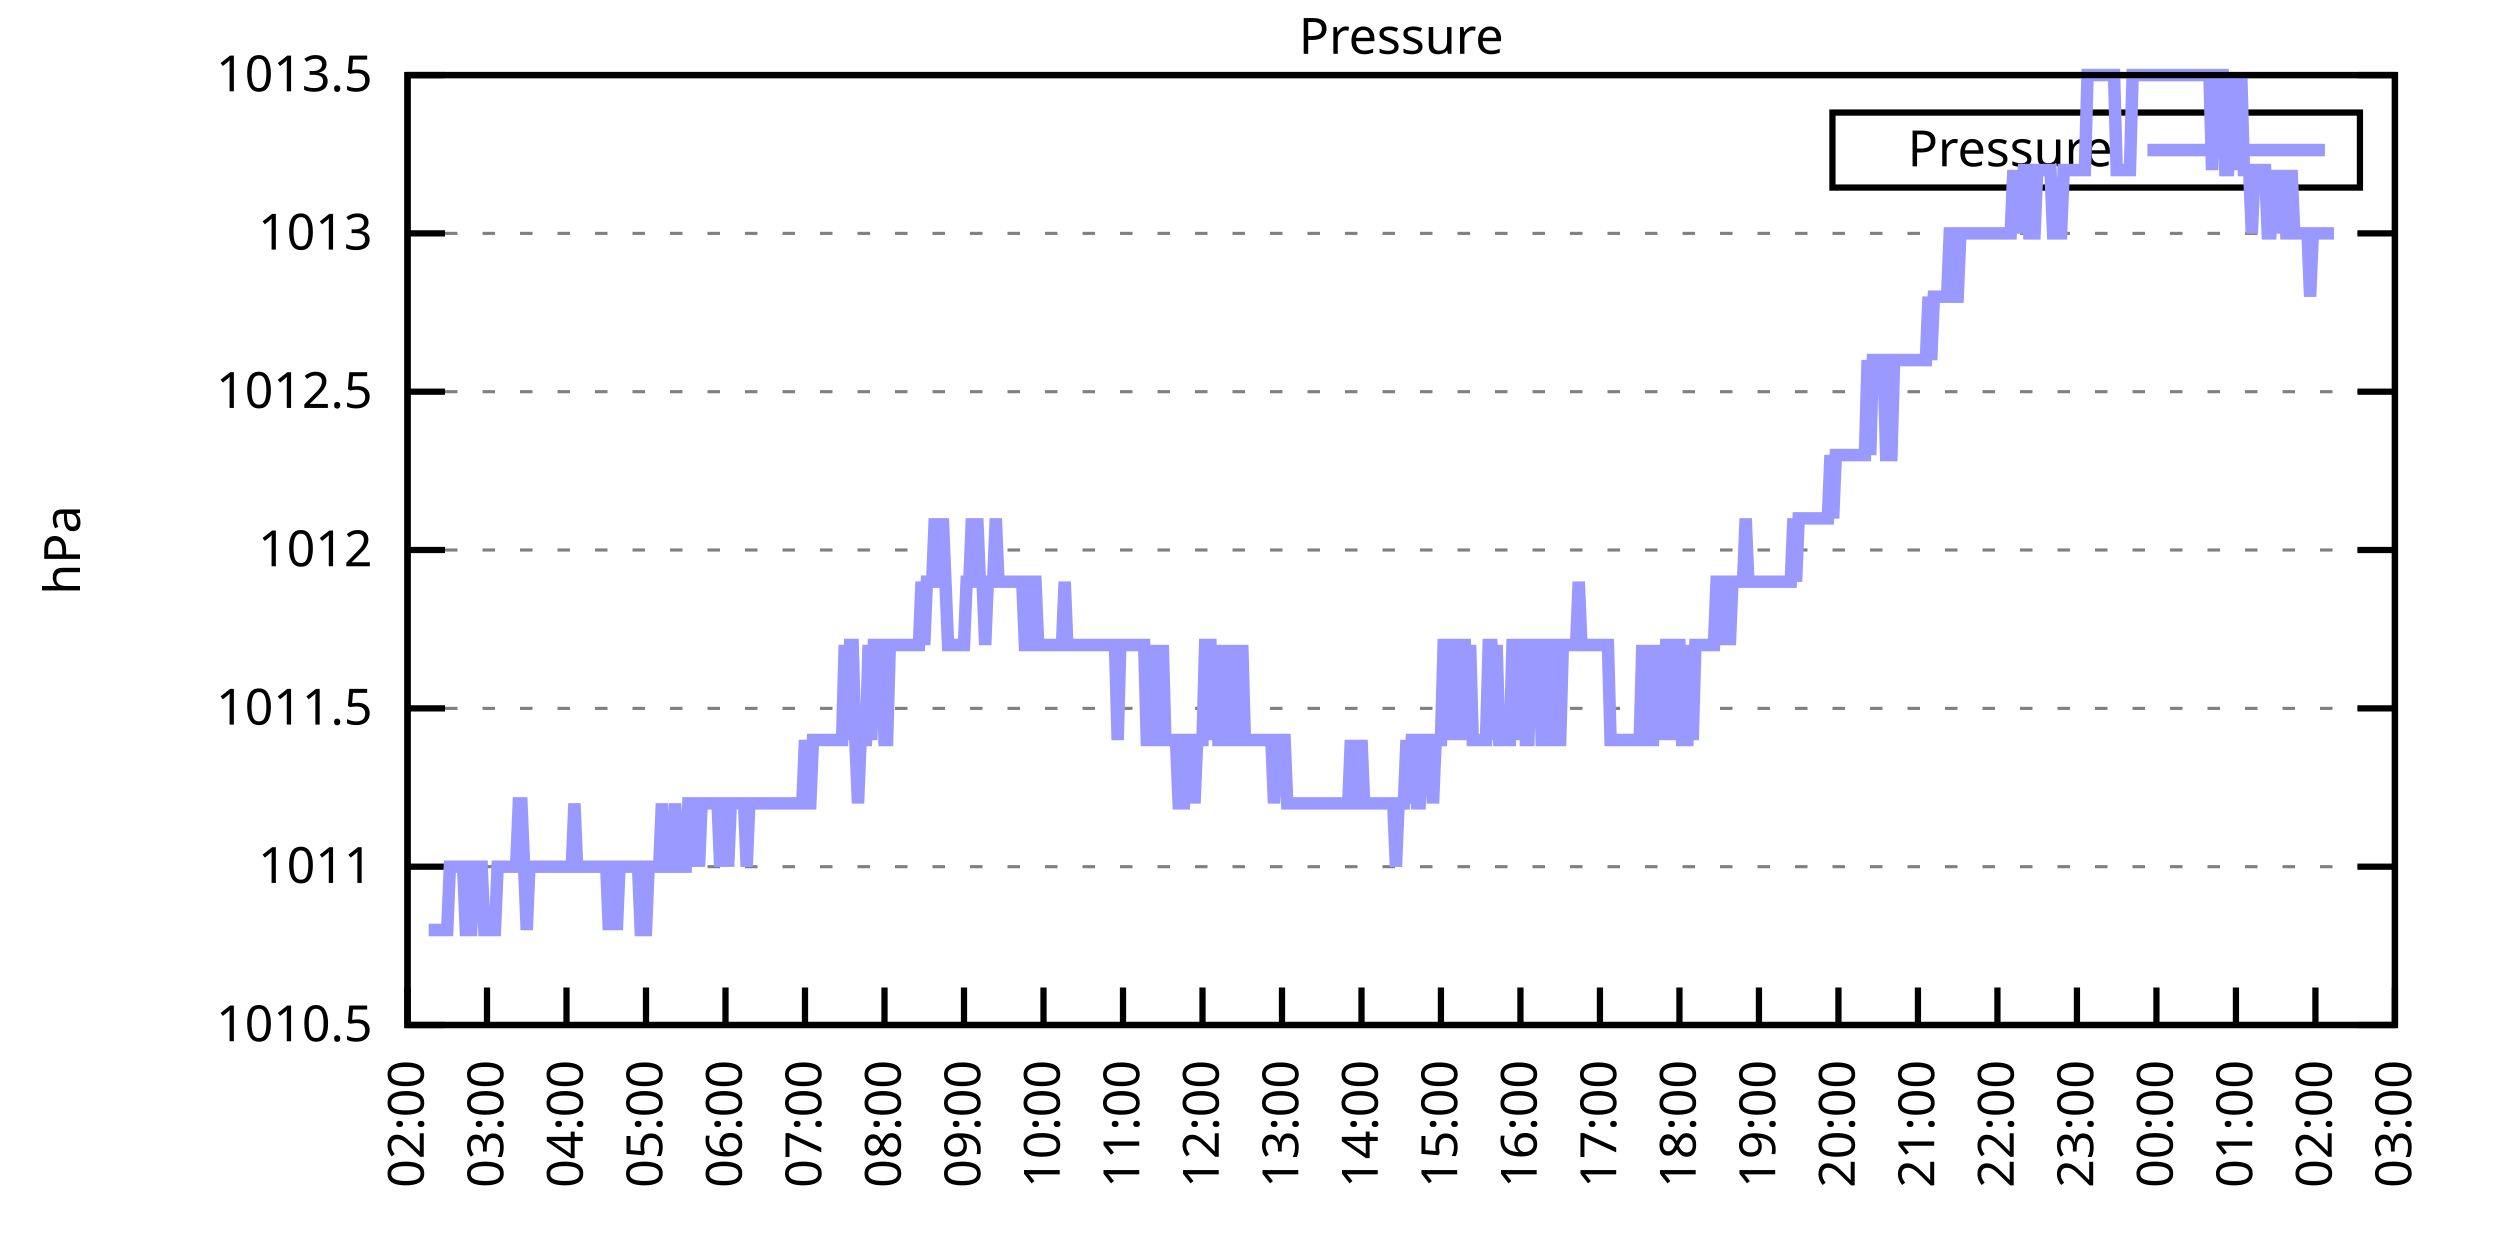
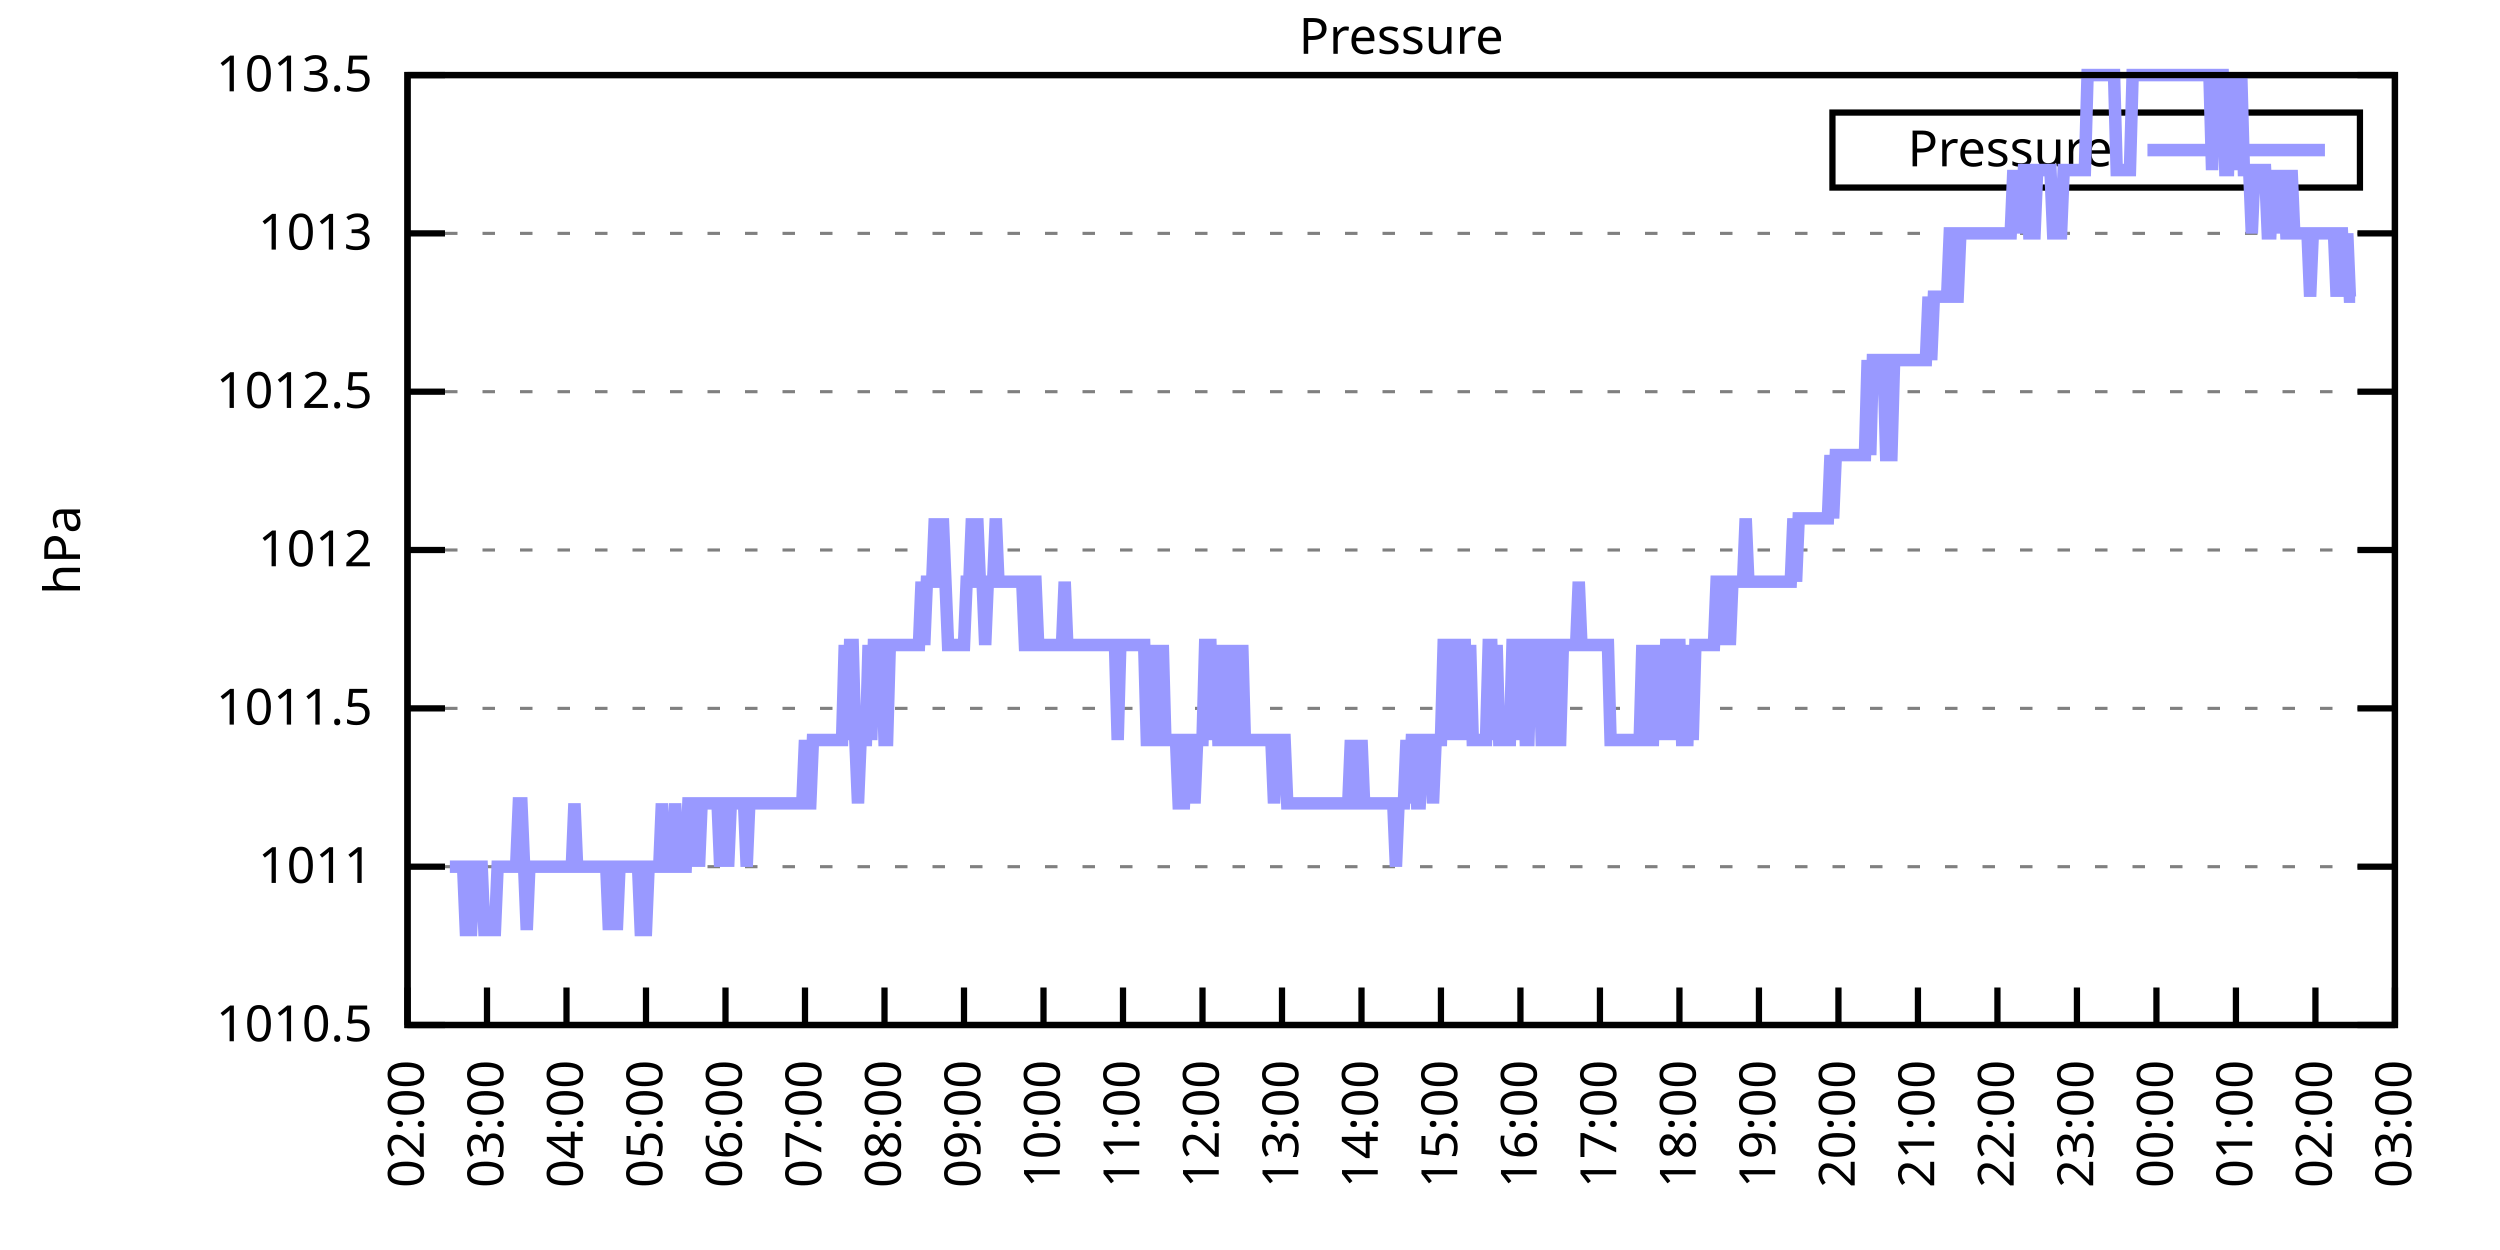
<svg xmlns="http://www.w3.org/2000/svg" xmlns:xlink="http://www.w3.org/1999/xlink" width="400" height="200" viewBox="0 0 400 200">
  <g id="gnuplot_canvas">
    <rect x="0" y="0" width="400" height="200" fill="none" />
    <defs>
      <circle id="gpDot" r="0.5" stroke-width="0.5" stroke="currentColor" />
      <path id="gpPt0" stroke-width="0.333" stroke="currentColor" d="M-1,0 h2 M0,-1 v2" />
      <path id="gpPt1" stroke-width="0.333" stroke="currentColor" d="M-1,-1 L1,1 M1,-1 L-1,1" />
      <path id="gpPt2" stroke-width="0.333" stroke="currentColor" d="M-1,0 L1,0 M0,-1 L0,1 M-1,-1 L1,1 M-1,1 L1,-1" />
      <rect id="gpPt3" stroke-width="0.333" stroke="currentColor" x="-1" y="-1" width="2" height="2" />
      <rect id="gpPt4" stroke-width="0.333" stroke="currentColor" fill="currentColor" x="-1" y="-1" width="2" height="2" />
      <circle id="gpPt5" stroke-width="0.333" stroke="currentColor" cx="0" cy="0" r="1" />
      <use xlink:href="#gpPt5" id="gpPt6" fill="currentColor" stroke="none" />
      <path id="gpPt7" stroke-width="0.333" stroke="currentColor" d="M0,-1.33 L-1.33,0.67 L1.33,0.67 z" />
      <use xlink:href="#gpPt7" id="gpPt8" fill="currentColor" stroke="none" />
      <use xlink:href="#gpPt7" id="gpPt9" stroke="currentColor" transform="rotate(180)" />
      <use xlink:href="#gpPt9" id="gpPt10" fill="currentColor" stroke="none" />
      <use xlink:href="#gpPt3" id="gpPt11" stroke="currentColor" transform="rotate(45)" />
      <use xlink:href="#gpPt11" id="gpPt12" fill="currentColor" stroke="none" />
      <path id="gpPt13" stroke-width="0.333" stroke="currentColor" d="M0,1.330 L1.265,0.411 L0.782,-1.067 L-0.782,-1.076 L-1.265,0.411 z" />
      <use xlink:href="#gpPt13" id="gpPt14" fill="currentColor" stroke="none" />
      <filter id="textbox" filterUnits="objectBoundingBox" x="0" y="0" height="1" width="1">
        <feFlood flood-color="white" flood-opacity="1" result="bgnd" />
        <feComposite in="SourceGraphic" in2="bgnd" operator="atop" />
      </filter>
      <filter id="greybox" filterUnits="objectBoundingBox" x="0" y="0" height="1" width="1">
        <feFlood flood-color="lightgrey" flood-opacity="1" result="grey" />
        <feComposite in="SourceGraphic" in2="grey" operator="atop" />
      </filter>
    </defs>
    <g fill="none" color="white" stroke="currentColor" stroke-width="1.00" stroke-linecap="butt" stroke-linejoin="miter">
</g>
    <g fill="none" color="black" stroke="currentColor" stroke-width="1.00" stroke-linecap="butt" stroke-linejoin="miter">
      <g stroke="none" shape-rendering="crispEdges">
        <polygon fill="rgb(255, 255, 255)" points="65.20,164.00 383.18,164.00 383.18,12.02 65.20,12.02 " />
      </g>
    </g>
    <g fill="none" color="black" stroke="currentColor" stroke-width="1.00" stroke-linecap="butt" stroke-linejoin="miter">
</g>
    <g fill="none" color="black" stroke="black" stroke-width="0.50" stroke-linecap="butt" stroke-linejoin="miter">
</g>
    <g fill="none" color="gray" stroke="currentColor" stroke-width="0.50" stroke-linecap="butt" stroke-linejoin="miter">
      <path stroke="gray" stroke-dasharray="2,4" class="gridline" d="M65.20,164.00 L383.19,164.00  " />
    </g>
    <g fill="none" color="gray" stroke="gray" stroke-width="1.00" stroke-linecap="butt" stroke-linejoin="miter">
</g>
    <g fill="none" color="black" stroke="currentColor" stroke-width="1.00" stroke-linecap="butt" stroke-linejoin="miter">
      <path stroke="black" d="M65.20,164.00 L71.20,164.00 M383.19,164.00 L377.19,164.00  " />
      <g transform="translate(59.60,166.60)" stroke="none" fill="black" font-family="Sans" font-size="8.00" text-anchor="end">
        <text>
          <tspan font-family="Sans"> 1010.5</tspan>
        </text>
      </g>
    </g>
    <g fill="none" color="black" stroke="currentColor" stroke-width="1.00" stroke-linecap="butt" stroke-linejoin="miter">
</g>
    <g fill="none" color="black" stroke="black" stroke-width="0.50" stroke-linecap="butt" stroke-linejoin="miter">
</g>
    <g fill="none" color="gray" stroke="currentColor" stroke-width="0.50" stroke-linecap="butt" stroke-linejoin="miter">
      <path stroke="gray" stroke-dasharray="2,4" class="gridline" d="M65.20,138.67 L383.19,138.67  " />
    </g>
    <g fill="none" color="gray" stroke="gray" stroke-width="1.00" stroke-linecap="butt" stroke-linejoin="miter">
</g>
    <g fill="none" color="black" stroke="currentColor" stroke-width="1.00" stroke-linecap="butt" stroke-linejoin="miter">
      <path stroke="black" d="M65.20,138.67 L71.20,138.67 M383.19,138.67 L377.19,138.67  " />
      <g transform="translate(59.60,141.27)" stroke="none" fill="black" font-family="Sans" font-size="8.00" text-anchor="end">
        <text>
          <tspan font-family="Sans"> 1011</tspan>
        </text>
      </g>
    </g>
    <g fill="none" color="black" stroke="currentColor" stroke-width="1.00" stroke-linecap="butt" stroke-linejoin="miter">
</g>
    <g fill="none" color="black" stroke="black" stroke-width="0.50" stroke-linecap="butt" stroke-linejoin="miter">
</g>
    <g fill="none" color="gray" stroke="currentColor" stroke-width="0.50" stroke-linecap="butt" stroke-linejoin="miter">
      <path stroke="gray" stroke-dasharray="2,4" class="gridline" d="M65.20,113.34 L383.19,113.34  " />
    </g>
    <g fill="none" color="gray" stroke="gray" stroke-width="1.00" stroke-linecap="butt" stroke-linejoin="miter">
</g>
    <g fill="none" color="black" stroke="currentColor" stroke-width="1.00" stroke-linecap="butt" stroke-linejoin="miter">
      <path stroke="black" d="M65.20,113.34 L71.20,113.34 M383.19,113.34 L377.19,113.34  " />
      <g transform="translate(59.60,115.94)" stroke="none" fill="black" font-family="Sans" font-size="8.00" text-anchor="end">
        <text>
          <tspan font-family="Sans"> 1011.5</tspan>
        </text>
      </g>
    </g>
    <g fill="none" color="black" stroke="currentColor" stroke-width="1.00" stroke-linecap="butt" stroke-linejoin="miter">
</g>
    <g fill="none" color="black" stroke="black" stroke-width="0.50" stroke-linecap="butt" stroke-linejoin="miter">
</g>
    <g fill="none" color="gray" stroke="currentColor" stroke-width="0.50" stroke-linecap="butt" stroke-linejoin="miter">
      <path stroke="gray" stroke-dasharray="2,4" class="gridline" d="M65.20,88.00 L383.19,88.00  " />
    </g>
    <g fill="none" color="gray" stroke="gray" stroke-width="1.00" stroke-linecap="butt" stroke-linejoin="miter">
</g>
    <g fill="none" color="black" stroke="currentColor" stroke-width="1.00" stroke-linecap="butt" stroke-linejoin="miter">
      <path stroke="black" d="M65.20,88.00 L71.20,88.00 M383.19,88.00 L377.19,88.00  " />
      <g transform="translate(59.60,90.60)" stroke="none" fill="black" font-family="Sans" font-size="8.00" text-anchor="end">
        <text>
          <tspan font-family="Sans"> 1012</tspan>
        </text>
      </g>
    </g>
    <g fill="none" color="black" stroke="currentColor" stroke-width="1.00" stroke-linecap="butt" stroke-linejoin="miter">
</g>
    <g fill="none" color="black" stroke="black" stroke-width="0.50" stroke-linecap="butt" stroke-linejoin="miter">
</g>
    <g fill="none" color="gray" stroke="currentColor" stroke-width="0.50" stroke-linecap="butt" stroke-linejoin="miter">
      <path stroke="gray" stroke-dasharray="2,4" class="gridline" d="M65.20,62.67 L383.19,62.67  " />
    </g>
    <g fill="none" color="gray" stroke="gray" stroke-width="1.00" stroke-linecap="butt" stroke-linejoin="miter">
</g>
    <g fill="none" color="black" stroke="currentColor" stroke-width="1.00" stroke-linecap="butt" stroke-linejoin="miter">
      <path stroke="black" d="M65.20,62.67 L71.20,62.67 M383.19,62.67 L377.19,62.67  " />
      <g transform="translate(59.60,65.27)" stroke="none" fill="black" font-family="Sans" font-size="8.00" text-anchor="end">
        <text>
          <tspan font-family="Sans"> 1012.5</tspan>
        </text>
      </g>
    </g>
    <g fill="none" color="black" stroke="currentColor" stroke-width="1.00" stroke-linecap="butt" stroke-linejoin="miter">
</g>
    <g fill="none" color="black" stroke="black" stroke-width="0.50" stroke-linecap="butt" stroke-linejoin="miter">
</g>
    <g fill="none" color="gray" stroke="currentColor" stroke-width="0.50" stroke-linecap="butt" stroke-linejoin="miter">
      <path stroke="gray" stroke-dasharray="2,4" class="gridline" d="M65.20,37.34 L383.19,37.34  " />
    </g>
    <g fill="none" color="gray" stroke="gray" stroke-width="1.00" stroke-linecap="butt" stroke-linejoin="miter">
</g>
    <g fill="none" color="black" stroke="currentColor" stroke-width="1.00" stroke-linecap="butt" stroke-linejoin="miter">
      <path stroke="black" d="M65.20,37.34 L71.20,37.34 M383.19,37.34 L377.19,37.34  " />
      <g transform="translate(59.60,39.94)" stroke="none" fill="black" font-family="Sans" font-size="8.00" text-anchor="end">
        <text>
          <tspan font-family="Sans"> 1013</tspan>
        </text>
      </g>
    </g>
    <g fill="none" color="black" stroke="currentColor" stroke-width="1.00" stroke-linecap="butt" stroke-linejoin="miter">
</g>
    <g fill="none" color="black" stroke="black" stroke-width="0.50" stroke-linecap="butt" stroke-linejoin="miter">
</g>
    <g fill="none" color="gray" stroke="currentColor" stroke-width="0.50" stroke-linecap="butt" stroke-linejoin="miter">
      <path stroke="gray" stroke-dasharray="2,4" class="gridline" d="M65.20,12.01 L383.19,12.01  " />
    </g>
    <g fill="none" color="gray" stroke="gray" stroke-width="1.00" stroke-linecap="butt" stroke-linejoin="miter">
</g>
    <g fill="none" color="black" stroke="currentColor" stroke-width="1.00" stroke-linecap="butt" stroke-linejoin="miter">
      <path stroke="black" d="M65.20,12.01 L71.20,12.01 M383.19,12.01 L377.19,12.01  " />
      <g transform="translate(59.60,14.61)" stroke="none" fill="black" font-family="Sans" font-size="8.00" text-anchor="end">
        <text>
          <tspan font-family="Sans"> 1013.5</tspan>
        </text>
      </g>
    </g>
    <g fill="none" color="black" stroke="currentColor" stroke-width="1.00" stroke-linecap="butt" stroke-linejoin="miter">
      <path stroke="black" d="M65.20,164.00 L65.20,158.00  " />
      <g transform="translate(67.80,169.60) rotate(270.00)" stroke="none" fill="black" font-family="Sans" font-size="8.00" text-anchor="end">
        <text>
          <tspan font-family="Sans">02:00</tspan>
        </text>
      </g>
    </g>
    <g fill="none" color="black" stroke="currentColor" stroke-width="1.00" stroke-linecap="butt" stroke-linejoin="miter">
      <path stroke="black" d="M77.92,164.00 L77.92,158.00  " />
      <g transform="translate(80.52,169.60) rotate(270.00)" stroke="none" fill="black" font-family="Sans" font-size="8.00" text-anchor="end">
        <text>
          <tspan font-family="Sans">03:00</tspan>
        </text>
      </g>
    </g>
    <g fill="none" color="black" stroke="currentColor" stroke-width="1.00" stroke-linecap="butt" stroke-linejoin="miter">
      <path stroke="black" d="M90.64,164.00 L90.64,158.00  " />
      <g transform="translate(93.24,169.60) rotate(270.00)" stroke="none" fill="black" font-family="Sans" font-size="8.00" text-anchor="end">
        <text>
          <tspan font-family="Sans">04:00</tspan>
        </text>
      </g>
    </g>
    <g fill="none" color="black" stroke="currentColor" stroke-width="1.00" stroke-linecap="butt" stroke-linejoin="miter">
      <path stroke="black" d="M103.36,164.00 L103.36,158.00  " />
      <g transform="translate(105.96,169.60) rotate(270.00)" stroke="none" fill="black" font-family="Sans" font-size="8.00" text-anchor="end">
        <text>
          <tspan font-family="Sans">05:00</tspan>
        </text>
      </g>
    </g>
    <g fill="none" color="black" stroke="currentColor" stroke-width="1.00" stroke-linecap="butt" stroke-linejoin="miter">
      <path stroke="black" d="M116.08,164.00 L116.08,158.00  " />
      <g transform="translate(118.68,169.60) rotate(270.00)" stroke="none" fill="black" font-family="Sans" font-size="8.00" text-anchor="end">
        <text>
          <tspan font-family="Sans">06:00</tspan>
        </text>
      </g>
    </g>
    <g fill="none" color="black" stroke="currentColor" stroke-width="1.00" stroke-linecap="butt" stroke-linejoin="miter">
      <path stroke="black" d="M128.80,164.00 L128.80,158.00  " />
      <g transform="translate(131.40,169.60) rotate(270.00)" stroke="none" fill="black" font-family="Sans" font-size="8.00" text-anchor="end">
        <text>
          <tspan font-family="Sans">07:00</tspan>
        </text>
      </g>
    </g>
    <g fill="none" color="black" stroke="currentColor" stroke-width="1.00" stroke-linecap="butt" stroke-linejoin="miter">
      <path stroke="black" d="M141.52,164.00 L141.52,158.00  " />
      <g transform="translate(144.12,169.60) rotate(270.00)" stroke="none" fill="black" font-family="Sans" font-size="8.00" text-anchor="end">
        <text>
          <tspan font-family="Sans">08:00</tspan>
        </text>
      </g>
    </g>
    <g fill="none" color="black" stroke="currentColor" stroke-width="1.00" stroke-linecap="butt" stroke-linejoin="miter">
      <path stroke="black" d="M154.24,164.00 L154.24,158.00  " />
      <g transform="translate(156.84,169.60) rotate(270.00)" stroke="none" fill="black" font-family="Sans" font-size="8.00" text-anchor="end">
        <text>
          <tspan font-family="Sans">09:00</tspan>
        </text>
      </g>
    </g>
    <g fill="none" color="black" stroke="currentColor" stroke-width="1.00" stroke-linecap="butt" stroke-linejoin="miter">
      <path stroke="black" d="M166.96,164.00 L166.96,158.00  " />
      <g transform="translate(169.56,169.60) rotate(270.00)" stroke="none" fill="black" font-family="Sans" font-size="8.00" text-anchor="end">
        <text>
          <tspan font-family="Sans">10:00</tspan>
        </text>
      </g>
    </g>
    <g fill="none" color="black" stroke="currentColor" stroke-width="1.00" stroke-linecap="butt" stroke-linejoin="miter">
      <path stroke="black" d="M179.68,164.00 L179.68,158.00  " />
      <g transform="translate(182.28,169.60) rotate(270.00)" stroke="none" fill="black" font-family="Sans" font-size="8.00" text-anchor="end">
        <text>
          <tspan font-family="Sans">11:00</tspan>
        </text>
      </g>
    </g>
    <g fill="none" color="black" stroke="currentColor" stroke-width="1.00" stroke-linecap="butt" stroke-linejoin="miter">
      <path stroke="black" d="M192.40,164.00 L192.40,158.00  " />
      <g transform="translate(195.00,169.60) rotate(270.00)" stroke="none" fill="black" font-family="Sans" font-size="8.00" text-anchor="end">
        <text>
          <tspan font-family="Sans">12:00</tspan>
        </text>
      </g>
    </g>
    <g fill="none" color="black" stroke="currentColor" stroke-width="1.00" stroke-linecap="butt" stroke-linejoin="miter">
      <path stroke="black" d="M205.12,164.00 L205.12,158.00  " />
      <g transform="translate(207.72,169.60) rotate(270.00)" stroke="none" fill="black" font-family="Sans" font-size="8.00" text-anchor="end">
        <text>
          <tspan font-family="Sans">13:00</tspan>
        </text>
      </g>
    </g>
    <g fill="none" color="black" stroke="currentColor" stroke-width="1.00" stroke-linecap="butt" stroke-linejoin="miter">
      <path stroke="black" d="M217.84,164.00 L217.84,158.00  " />
      <g transform="translate(220.44,169.60) rotate(270.00)" stroke="none" fill="black" font-family="Sans" font-size="8.00" text-anchor="end">
        <text>
          <tspan font-family="Sans">14:00</tspan>
        </text>
      </g>
    </g>
    <g fill="none" color="black" stroke="currentColor" stroke-width="1.00" stroke-linecap="butt" stroke-linejoin="miter">
      <path stroke="black" d="M230.55,164.00 L230.55,158.00  " />
      <g transform="translate(233.15,169.60) rotate(270.00)" stroke="none" fill="black" font-family="Sans" font-size="8.00" text-anchor="end">
        <text>
          <tspan font-family="Sans">15:00</tspan>
        </text>
      </g>
    </g>
    <g fill="none" color="black" stroke="currentColor" stroke-width="1.00" stroke-linecap="butt" stroke-linejoin="miter">
      <path stroke="black" d="M243.27,164.00 L243.27,158.00  " />
      <g transform="translate(245.87,169.60) rotate(270.00)" stroke="none" fill="black" font-family="Sans" font-size="8.00" text-anchor="end">
        <text>
          <tspan font-family="Sans">16:00</tspan>
        </text>
      </g>
    </g>
    <g fill="none" color="black" stroke="currentColor" stroke-width="1.00" stroke-linecap="butt" stroke-linejoin="miter">
      <path stroke="black" d="M255.99,164.00 L255.99,158.00  " />
      <g transform="translate(258.59,169.60) rotate(270.00)" stroke="none" fill="black" font-family="Sans" font-size="8.00" text-anchor="end">
        <text>
          <tspan font-family="Sans">17:00</tspan>
        </text>
      </g>
    </g>
    <g fill="none" color="black" stroke="currentColor" stroke-width="1.00" stroke-linecap="butt" stroke-linejoin="miter">
      <path stroke="black" d="M268.71,164.00 L268.71,158.00  " />
      <g transform="translate(271.31,169.60) rotate(270.00)" stroke="none" fill="black" font-family="Sans" font-size="8.00" text-anchor="end">
        <text>
          <tspan font-family="Sans">18:00</tspan>
        </text>
      </g>
    </g>
    <g fill="none" color="black" stroke="currentColor" stroke-width="1.00" stroke-linecap="butt" stroke-linejoin="miter">
      <path stroke="black" d="M281.43,164.00 L281.43,158.00  " />
      <g transform="translate(284.03,169.60) rotate(270.00)" stroke="none" fill="black" font-family="Sans" font-size="8.00" text-anchor="end">
        <text>
          <tspan font-family="Sans">19:00</tspan>
        </text>
      </g>
    </g>
    <g fill="none" color="black" stroke="currentColor" stroke-width="1.00" stroke-linecap="butt" stroke-linejoin="miter">
      <path stroke="black" d="M294.15,164.00 L294.15,158.00  " />
      <g transform="translate(296.75,169.60) rotate(270.00)" stroke="none" fill="black" font-family="Sans" font-size="8.00" text-anchor="end">
        <text>
          <tspan font-family="Sans">20:00</tspan>
        </text>
      </g>
    </g>
    <g fill="none" color="black" stroke="currentColor" stroke-width="1.00" stroke-linecap="butt" stroke-linejoin="miter">
      <path stroke="black" d="M306.87,164.00 L306.87,158.00  " />
      <g transform="translate(309.47,169.60) rotate(270.00)" stroke="none" fill="black" font-family="Sans" font-size="8.00" text-anchor="end">
        <text>
          <tspan font-family="Sans">21:00</tspan>
        </text>
      </g>
    </g>
    <g fill="none" color="black" stroke="currentColor" stroke-width="1.00" stroke-linecap="butt" stroke-linejoin="miter">
      <path stroke="black" d="M319.59,164.00 L319.59,158.00  " />
      <g transform="translate(322.19,169.60) rotate(270.00)" stroke="none" fill="black" font-family="Sans" font-size="8.00" text-anchor="end">
        <text>
          <tspan font-family="Sans">22:00</tspan>
        </text>
      </g>
    </g>
    <g fill="none" color="black" stroke="currentColor" stroke-width="1.00" stroke-linecap="butt" stroke-linejoin="miter">
      <path stroke="black" d="M332.31,164.00 L332.31,158.00  " />
      <g transform="translate(334.91,169.60) rotate(270.00)" stroke="none" fill="black" font-family="Sans" font-size="8.00" text-anchor="end">
        <text>
          <tspan font-family="Sans">23:00</tspan>
        </text>
      </g>
    </g>
    <g fill="none" color="black" stroke="currentColor" stroke-width="1.00" stroke-linecap="butt" stroke-linejoin="miter">
      <path stroke="black" d="M345.03,164.00 L345.03,158.00  " />
      <g transform="translate(347.63,169.60) rotate(270.00)" stroke="none" fill="black" font-family="Sans" font-size="8.00" text-anchor="end">
        <text>
          <tspan font-family="Sans">00:00</tspan>
        </text>
      </g>
    </g>
    <g fill="none" color="black" stroke="currentColor" stroke-width="1.00" stroke-linecap="butt" stroke-linejoin="miter">
      <path stroke="black" d="M357.75,164.00 L357.75,158.00  " />
      <g transform="translate(360.35,169.60) rotate(270.00)" stroke="none" fill="black" font-family="Sans" font-size="8.00" text-anchor="end">
        <text>
          <tspan font-family="Sans">01:00</tspan>
        </text>
      </g>
    </g>
    <g fill="none" color="black" stroke="currentColor" stroke-width="1.00" stroke-linecap="butt" stroke-linejoin="miter">
      <path stroke="black" d="M370.47,164.00 L370.47,158.00  " />
      <g transform="translate(373.07,169.60) rotate(270.00)" stroke="none" fill="black" font-family="Sans" font-size="8.00" text-anchor="end">
        <text>
          <tspan font-family="Sans">02:00</tspan>
        </text>
      </g>
    </g>
    <g fill="none" color="black" stroke="currentColor" stroke-width="1.00" stroke-linecap="butt" stroke-linejoin="miter">
      <path stroke="black" d="M383.19,164.00 L383.19,158.00  " />
      <g transform="translate(385.79,169.60) rotate(270.00)" stroke="none" fill="black" font-family="Sans" font-size="8.00" text-anchor="end">
        <text>
          <tspan font-family="Sans">03:00</tspan>
        </text>
      </g>
    </g>
    <g fill="none" color="black" stroke="currentColor" stroke-width="1.00" stroke-linecap="butt" stroke-linejoin="miter">
</g>
    <g fill="none" color="black" stroke="currentColor" stroke-width="1.00" stroke-linecap="butt" stroke-linejoin="miter">
      <path stroke="black" d="M65.20,12.01 L65.20,164.00 L383.19,164.00 L383.19,12.01 L65.20,12.01 Z  " />
    </g>
    <g fill="none" color="black" stroke="currentColor" stroke-width="1.00" stroke-linecap="butt" stroke-linejoin="miter">
</g>
    <g fill="none" color="black" stroke="currentColor" stroke-width="1.00" stroke-linecap="butt" stroke-linejoin="miter">
      <path stroke="black" d="M293.19,30.01 L293.19,18.01 L377.59,18.01 L377.59,30.01 L293.19,30.01 Z  " />
    </g>
    <g id="Pressure_plot_1">
      <g fill="none" color="white" stroke="black" stroke-width="2.00" stroke-linecap="butt" stroke-linejoin="miter">
</g>
      <g fill="none" color="black" stroke="currentColor" stroke-width="2.00" stroke-linecap="butt" stroke-linejoin="miter">
        <g transform="translate(337.99,26.61)" stroke="none" fill="black" font-family="Sans" font-size="8.00" text-anchor="end">
          <text>
            <tspan font-family="Sans">Pressure</tspan>
          </text>
        </g>
      </g>
      <g fill="none" color="black" stroke="currentColor" stroke-width="2.00" stroke-linecap="butt" stroke-linejoin="miter">
-         <path stroke="rgb(153, 153, 255)" d="M343.59,24.01 L371.99,24.01 M68.59,148.80 L69.02,148.80 L69.44,148.80 L69.86,148.80 L70.29,148.80 L70.71,148.80   L71.14,148.80 L71.56,148.80 L71.98,138.67 L72.41,138.67 L72.83,138.67 L73.26,138.67 L73.68,138.67 L74.10,138.67   L74.53,148.80 L74.95,148.80 L75.38,148.80 L75.80,138.67 L76.22,138.67 L76.65,138.67 L77.07,138.67 L77.50,148.80   L77.92,148.80 L78.34,148.80 L78.77,148.80 L79.19,148.80 L79.62,138.67 L80.04,138.67 L80.46,138.67 L80.89,138.67   L81.31,138.67 L81.74,138.67 L82.16,138.67 L82.58,138.67 L83.01,128.54 L83.43,128.54 L83.86,138.67 L84.28,148.80   L84.70,138.67 L85.13,138.67 L85.55,138.67 L85.98,138.67 L86.40,138.67 L86.82,138.67 L87.25,138.67 L87.67,138.67   L88.10,138.67 L88.52,138.67 L88.94,138.67 L89.37,138.67 L89.79,138.67 L90.22,138.67 L90.64,138.67 L91.06,138.67   L91.49,138.67 L91.91,128.54 L92.34,138.67 L92.76,138.67 L93.18,138.67 L93.61,138.67 L94.03,138.67 L94.46,138.67   L94.88,138.67 L95.30,138.67 L95.73,138.67 L96.15,138.67 L96.58,138.67 L97.00,138.67 L97.42,148.80 L97.85,138.67   L98.27,138.67 L98.69,148.80 L99.12,138.67 L99.54,138.67 L99.97,138.67 L100.39,138.67 L100.81,138.67 L101.24,138.67   L101.66,138.67 L102.09,138.67 L102.51,148.80 L102.93,148.80 L103.36,148.80 L103.78,138.67 L104.21,138.67 L104.63,138.67   L105.05,138.67 L105.48,138.67 L105.90,128.54 L106.33,138.67 L106.75,138.67 L107.17,138.67 L107.60,138.67 L108.02,128.54   L108.45,138.67 L108.87,138.67 L109.29,138.67 L109.72,138.67 L110.14,128.54 L110.57,128.54 L110.99,138.67 L111.41,128.54   L111.84,138.67 L112.26,128.54 L112.69,128.54 L113.11,128.54 L113.53,128.54 L113.96,128.54 L114.38,128.54 L114.81,128.54   L115.23,138.67 L115.65,128.54 L116.08,128.54 L116.50,138.67 L116.93,128.54 L117.35,128.54 L117.77,128.54 L118.20,128.54   L118.62,128.54 L119.05,128.54 L119.47,138.67 L119.89,128.54 L120.32,128.54 L120.74,128.54 L121.17,128.54 L121.59,128.54   L122.01,128.54 L122.44,128.54 L122.86,128.54 L123.29,128.54 L123.71,128.54 L124.13,128.54 L124.56,128.54 L124.98,128.54   L125.41,128.54 L125.83,128.54 L126.25,128.54 L126.68,128.54 L127.10,128.54 L127.53,128.54 L127.95,128.54 L128.37,128.54   L128.80,118.40 L129.22,128.54 L129.65,128.54 L130.07,118.40 L130.49,118.40 L130.92,118.40 L131.34,118.40 L131.77,118.40   L132.19,118.40 L132.61,118.40 L133.04,118.40 L133.46,118.40 L133.89,118.40 L134.31,118.40 L134.73,118.40 L135.16,103.20   L135.58,118.40 L136.01,103.20 L136.43,103.20 L136.85,118.40 L137.28,128.54 L137.70,118.40 L138.13,118.40 L138.55,118.40   L138.97,103.20 L139.40,118.40 L139.82,103.20 L140.25,103.20 L140.67,103.20 L141.09,103.20 L141.52,118.40 L141.94,118.40   L142.37,103.20 L142.79,103.20 L143.21,103.20 L143.64,103.20 L144.06,103.20 L144.49,103.20 L144.91,103.20 L145.33,103.20   L145.76,103.20 L146.18,103.20 L146.61,103.20 L147.03,103.20 L147.45,93.07 L147.88,103.20 L148.30,93.07 L148.73,93.07   L149.15,93.07 L149.57,82.94 L150.00,93.07 L150.42,93.07 L150.85,82.94 L151.27,93.07 L151.69,103.20 L152.12,103.20   L152.54,103.20 L152.97,103.20 L153.39,103.20 L153.81,103.20 L154.24,103.20 L154.66,93.07 L155.09,93.07 L155.51,82.94   L155.93,93.07 L156.36,82.94 L156.78,93.07 L157.21,93.07 L157.63,103.20 L158.05,93.07 L158.48,93.07 L158.90,93.07   L159.33,82.94 L159.75,93.07 L160.17,93.07 L160.60,93.07 L161.02,93.07 L161.44,93.07 L161.87,93.07 L162.29,93.07   L162.72,93.07 L163.14,93.07 L163.56,93.07 L163.99,103.20 L164.41,103.20 L164.84,93.07 L165.26,93.07 L165.68,93.07   L166.11,103.20 L166.53,103.20 L166.96,103.20 L167.38,103.20 L167.80,103.20 L168.23,103.20 L168.65,103.20 L169.08,103.20   L169.50,103.20 L169.92,103.20 L170.35,93.07 L170.77,103.20 L171.20,103.20 L171.62,103.20 L172.04,103.20 L172.47,103.20   L172.89,103.20 L173.32,103.20 L173.74,103.20 L174.16,103.20 L174.59,103.20 L175.01,103.20 L175.44,103.20 L175.86,103.20   L176.28,103.20 L176.71,103.20 L177.13,103.20 L177.56,103.20 L177.98,103.20 L178.40,103.20 L178.83,118.40 L179.25,103.20   L179.68,103.20 L180.10,103.20 L180.52,103.20 L180.95,103.20 L181.37,103.20 L181.80,103.20 L182.22,103.20 L182.64,103.20   L183.07,103.20 L183.49,118.40 L183.92,118.40 L184.34,103.20 L184.76,118.40 L185.19,118.40 L185.61,118.40 L186.04,103.20   L186.46,118.40 L186.88,118.40 L187.31,118.40 L187.73,118.40 L188.16,118.40 L188.58,128.54 L189.00,128.54 L189.43,128.54   L189.85,118.40 L190.28,118.40 L190.70,118.40 L191.12,128.54 L191.55,118.40 L191.97,118.40 L192.40,118.40 L192.82,103.20   L193.24,103.20 L193.67,103.20 L194.09,118.40 L194.52,103.20 L194.94,118.40 L195.36,118.40 L195.79,118.40 L196.21,103.20   L196.64,118.40 L197.06,118.40 L197.48,103.20 L197.91,118.40 L198.33,118.40 L198.76,103.20 L199.18,118.40 L199.60,118.40   L200.03,118.40 L200.45,118.40 L200.88,118.40 L201.30,118.40 L201.72,118.40 L202.15,118.40 L202.57,118.40 L203.00,118.40   L203.42,118.40 L203.84,128.54 L204.27,118.40 L204.69,118.40 L205.12,118.40 L205.54,118.40 L205.96,128.54 L206.39,128.54   L206.81,128.54 L207.24,128.54 L207.66,128.54 L208.08,128.54 L208.51,128.54 L208.93,128.54 L209.36,128.54 L209.78,128.54   L210.20,128.54 L210.63,128.54 L211.05,128.54 L211.48,128.54 L211.90,128.54 L212.32,128.54 L212.75,128.54 L213.17,128.54   L213.60,128.54 L214.02,128.54 L214.44,128.54 L214.87,128.54 L215.29,128.54 L215.72,128.54 L216.14,118.40 L216.56,128.54   L216.99,128.54 L217.41,128.54 L217.84,118.40 L218.26,128.54 L218.68,128.54 L219.11,128.54 L219.53,128.54 L219.96,128.54   L220.38,128.54 L220.80,128.54 L221.23,128.54 L221.65,128.54 L222.08,128.54 L222.50,128.54 L222.92,128.54 L223.35,138.67   L223.77,128.54 L224.20,128.54 L224.62,128.54 L225.04,118.40 L225.47,128.54 L225.89,118.40 L226.31,118.40 L226.74,128.54   L227.16,128.54 L227.59,118.40 L228.01,118.40 L228.43,118.40 L228.86,118.40 L229.28,128.54 L229.71,118.40 L230.13,118.40   L230.55,118.40 L230.98,103.20 L231.40,103.20 L231.83,103.20 L232.25,118.40 L232.67,103.20 L233.10,103.20 L233.52,118.40   L233.95,103.20 L234.37,103.20 L234.79,118.40 L235.22,103.20 L235.64,118.40 L236.07,118.40 L236.49,118.40 L236.91,118.40   L237.34,118.40 L237.76,118.40 L238.19,103.20 L238.61,103.20 L239.03,118.40 L239.46,103.20 L239.88,118.40 L240.31,118.40   L240.73,118.40 L241.15,118.40 L241.58,118.40 L242.00,103.20 L242.43,103.20 L242.85,118.40 L243.27,103.20 L243.70,103.20   L244.12,118.40 L244.55,118.40 L244.97,103.20 L245.39,103.20 L245.82,103.20 L246.24,103.20 L246.67,118.40 L247.09,118.40   L247.51,118.40 L247.94,103.20 L248.36,103.20 L248.79,103.20 L249.21,118.40 L249.63,118.40 L250.06,103.20 L250.48,103.20   L250.91,103.20 L251.33,103.20 L251.75,103.20 L252.18,103.20 L252.60,93.07 L253.03,103.20 L253.45,103.20 L253.87,103.20   L254.30,103.20 L254.72,103.20 L255.15,103.20 L255.57,103.20 L255.99,103.20 L256.42,103.20 L256.84,103.20 L257.27,103.20   L257.69,118.40 L258.11,118.40 L258.54,118.40 L258.96,118.40 L259.39,118.40 L259.81,118.40 L260.23,118.40 L260.66,118.40   L261.08,118.40 L261.51,118.40 L261.93,118.40 L262.35,118.40 L262.78,103.20 L263.20,118.40 L263.63,103.20 L264.05,118.40   L264.47,118.40 L264.90,103.20 L265.32,118.40 L265.75,103.20 L266.17,118.40 L266.59,103.20 L267.02,103.20 L267.44,118.40   L267.87,103.20 L268.29,103.20 L268.71,103.20 L269.14,118.40 L269.56,118.40 L269.99,118.40 L270.41,103.20 L270.83,118.40   L271.26,103.20 L271.68,103.20 L272.11,103.20 L272.53,103.20 L272.95,103.20 L273.38,103.20 L273.80,103.20 L274.23,103.20   L274.65,93.07 L275.07,93.07 L275.50,93.07 L275.92,103.20 L276.35,93.07 L276.77,103.20 L277.19,93.07 L277.62,93.07   L278.04,93.07 L278.47,93.07 L278.89,93.07 L279.31,82.94 L279.74,93.07 L280.16,93.07 L280.59,93.07 L281.01,93.07   L281.43,93.07 L281.86,93.07 L282.28,93.07 L282.71,93.07 L283.13,93.07 L283.55,93.07 L283.98,93.07 L284.40,93.07   L284.83,93.07 L285.25,93.07 L285.67,93.07 L286.10,93.07 L286.52,93.07 L286.95,82.94 L287.37,93.07 L287.79,82.94   L288.22,82.94 L288.64,82.94 L289.06,82.94 L289.49,82.94 L289.91,82.94 L290.34,82.94 L290.76,82.94 L291.18,82.94   L291.61,82.94 L291.82,82.94 L292.46,82.94 L292.88,72.81 L293.30,82.94 L293.73,72.81 L294.15,72.81 L294.58,72.81   L295.00,72.81 L295.42,72.81 L295.85,72.81 L296.27,72.81 L296.70,72.81 L297.12,72.81 L297.54,72.81 L297.97,72.81   L298.39,72.81 L298.82,57.61 L299.24,72.81 L299.66,57.61 L300.09,57.61 L300.51,57.61 L300.94,57.61 L301.36,57.61   L301.78,72.81 L302.21,72.81 L302.63,72.81 L303.06,57.61 L303.48,57.61 L303.90,57.61 L304.33,57.61 L304.75,57.61   L305.18,57.61 L305.60,57.61 L306.02,57.61 L306.45,57.61 L306.87,57.61 L307.30,57.61 L307.72,57.61 L308.14,57.61   L308.57,47.47 L308.99,57.61 L309.42,47.47 L309.84,47.47 L310.26,47.47 L310.69,47.47 L311.11,47.47 L311.54,47.47   L311.96,37.34 L312.38,37.34 L312.81,47.47 L313.23,47.47 L313.66,37.34 L314.08,37.34 L314.50,37.34 L314.93,37.34   L315.35,37.34 L315.78,37.34 L316.20,37.34 L316.62,37.34 L317.05,37.34 L317.47,37.34 L317.90,37.34 L318.32,37.34   L318.74,37.34 L319.17,37.34 L319.59,37.34 L320.02,37.34 L320.44,37.34 L320.86,37.34 L321.29,37.34 L321.71,37.34   L322.14,27.21 L322.56,37.34 L322.98,27.21 L323.41,37.34 L323.83,27.21 L324.26,27.21 L324.68,37.34 L325.10,37.34   L325.53,37.34 L325.95,27.21 L326.38,27.21 L326.80,27.21 L327.22,27.21 L327.65,27.21 L328.07,27.21 L328.50,37.34   L328.92,37.34 L329.34,37.34 L329.77,37.34 L330.19,27.21 L330.62,27.21 L331.04,27.21 L331.46,27.21 L331.89,27.21   L332.31,27.21 L332.74,27.21 L333.16,27.21 L333.58,27.21 L334.01,12.01 L334.43,12.01 L334.86,12.01 L335.28,12.01   L335.70,12.01 L336.13,12.01 L336.55,12.01 L336.98,12.01 L337.40,12.01 L337.82,12.01 L338.25,12.01 L338.67,27.21   L339.10,27.21 L339.52,27.21 L339.94,27.21 L340.37,27.21 L340.79,27.21 L341.22,12.01 L341.64,12.01 L342.06,12.01   L342.49,12.01 L342.91,12.01 L343.34,12.01 L343.76,12.01 L344.18,12.01 L344.61,12.01 L345.03,12.01 L345.46,12.01   L345.88,12.01 L346.30,12.01 L346.73,12.01 L347.15,12.01 L347.58,12.01 L348.00,12.01 L348.42,12.01 L348.85,12.01   L349.27,12.01 L349.70,12.01 L350.12,12.01 L350.54,12.01 L350.97,12.01 L351.39,12.01 L351.81,12.01 L352.24,12.01   L352.66,12.01 L353.09,12.01 L353.51,12.01 L353.93,27.21 L354.36,12.01 L354.78,12.01 L355.21,12.01 L355.63,12.01   L356.05,27.21 L356.48,27.21 L356.90,12.01 L357.33,27.21 L357.75,12.01 L358.17,27.21 L358.60,12.01 L359.02,27.21   L359.45,27.21 L359.87,27.21 L360.29,37.34 L360.72,27.21 L361.14,27.21 L361.57,27.21 L361.99,27.21 L362.41,27.21   L362.84,37.34 L363.26,37.34 L363.69,27.21 L364.11,37.34 L364.53,27.21 L364.96,37.34 L365.38,27.21 L365.81,37.34   L366.23,37.34 L366.65,27.21 L367.08,37.34 L367.50,37.34 L367.93,37.34 L368.35,37.34 L368.77,37.34 L369.20,37.34   L369.62,47.47 L370.05,37.34 L370.47,37.34 L370.89,37.34 L371.32,37.34 L371.74,37.34 L372.17,37.34 L372.59,37.34   L373.01,37.34 L373.44,37.34  " />
+         <path stroke="rgb(153, 153, 255)" d="M343.59,24.01 L371.99,24.01 M71.98,138.67 L72.41,138.67 L72.83,138.67 L73.26,138.67 L73.68,138.67 L74.10,138.67   L74.53,148.80 L74.95,148.80 L75.38,148.80 L75.80,138.67 L76.22,138.67 L76.65,138.67 L77.07,138.67 L77.50,148.80   L77.92,148.80 L78.34,148.80 L78.77,148.80 L79.19,148.80 L79.62,138.67 L80.04,138.67 L80.46,138.67 L80.89,138.67   L81.31,138.67 L81.74,138.67 L82.16,138.67 L82.58,138.67 L83.01,128.54 L83.43,128.54 L83.86,138.67 L84.28,148.80   L84.70,138.67 L85.13,138.67 L85.55,138.67 L85.98,138.67 L86.40,138.67 L86.82,138.67 L87.25,138.67 L87.67,138.67   L88.10,138.67 L88.52,138.67 L88.94,138.67 L89.37,138.67 L89.79,138.67 L90.22,138.67 L90.64,138.67 L91.06,138.67   L91.49,138.67 L91.91,128.54 L92.34,138.67 L92.76,138.67 L93.18,138.67 L93.61,138.67 L94.03,138.67 L94.46,138.67   L94.88,138.67 L95.30,138.67 L95.73,138.67 L96.15,138.67 L96.58,138.67 L97.00,138.67 L97.42,148.80 L97.85,138.67   L98.27,138.67 L98.69,148.80 L99.12,138.67 L99.54,138.67 L99.97,138.67 L100.39,138.67 L100.81,138.67 L101.24,138.67   L101.66,138.67 L102.09,138.67 L102.51,148.80 L102.93,148.80 L103.36,148.80 L103.78,138.67 L104.21,138.67 L104.63,138.67   L105.05,138.67 L105.48,138.67 L105.90,128.54 L106.33,138.67 L106.75,138.67 L107.17,138.67 L107.60,138.67 L108.02,128.54   L108.45,138.67 L108.87,138.67 L109.29,138.67 L109.72,138.67 L110.14,128.54 L110.57,128.54 L110.99,138.67 L111.41,128.54   L111.84,138.67 L112.26,128.54 L112.69,128.54 L113.11,128.54 L113.53,128.54 L113.96,128.54 L114.38,128.54 L114.81,128.54   L115.23,138.67 L115.65,128.54 L116.08,128.54 L116.50,138.67 L116.93,128.54 L117.35,128.54 L117.77,128.54 L118.20,128.54   L118.62,128.54 L119.05,128.54 L119.47,138.67 L119.89,128.54 L120.32,128.54 L120.74,128.54 L121.17,128.54 L121.59,128.54   L122.01,128.54 L122.44,128.54 L122.86,128.54 L123.29,128.54 L123.71,128.54 L124.13,128.54 L124.56,128.54 L124.98,128.54   L125.41,128.54 L125.83,128.54 L126.25,128.54 L126.68,128.54 L127.10,128.54 L127.53,128.54 L127.95,128.54 L128.37,128.54   L128.80,118.40 L129.22,128.54 L129.65,128.54 L130.07,118.40 L130.49,118.40 L130.92,118.40 L131.34,118.40 L131.77,118.40   L132.19,118.40 L132.61,118.40 L133.04,118.40 L133.46,118.40 L133.89,118.40 L134.31,118.40 L134.73,118.40 L135.16,103.20   L135.58,118.40 L136.01,103.20 L136.43,103.20 L136.85,118.40 L137.28,128.54 L137.70,118.40 L138.13,118.40 L138.55,118.40   L138.97,103.20 L139.40,118.40 L139.82,103.20 L140.25,103.20 L140.67,103.20 L141.09,103.20 L141.52,118.40 L141.94,118.40   L142.37,103.20 L142.79,103.20 L143.21,103.20 L143.64,103.20 L144.06,103.20 L144.49,103.20 L144.91,103.20 L145.33,103.20   L145.76,103.20 L146.18,103.20 L146.61,103.20 L147.03,103.20 L147.45,93.07 L147.88,103.20 L148.30,93.07 L148.73,93.07   L149.15,93.07 L149.57,82.94 L150.00,93.07 L150.42,93.07 L150.85,82.94 L151.27,93.07 L151.69,103.20 L152.12,103.20   L152.54,103.20 L152.97,103.20 L153.39,103.20 L153.81,103.20 L154.24,103.20 L154.66,93.07 L155.09,93.07 L155.51,82.94   L155.93,93.07 L156.36,82.94 L156.78,93.07 L157.21,93.07 L157.63,103.20 L158.05,93.07 L158.48,93.07 L158.90,93.07   L159.33,82.94 L159.75,93.07 L160.17,93.07 L160.60,93.07 L161.02,93.07 L161.44,93.07 L161.87,93.07 L162.29,93.07   L162.72,93.07 L163.14,93.07 L163.56,93.07 L163.99,103.20 L164.41,103.20 L164.84,93.07 L165.26,93.07 L165.68,93.07   L166.11,103.20 L166.53,103.20 L166.96,103.20 L167.38,103.20 L167.80,103.20 L168.23,103.20 L168.65,103.20 L169.08,103.20   L169.50,103.20 L169.92,103.20 L170.35,93.07 L170.77,103.20 L171.20,103.20 L171.62,103.20 L172.04,103.20 L172.47,103.20   L172.89,103.20 L173.32,103.20 L173.74,103.20 L174.16,103.20 L174.59,103.20 L175.01,103.20 L175.44,103.20 L175.86,103.20   L176.28,103.20 L176.71,103.20 L177.13,103.20 L177.56,103.20 L177.98,103.20 L178.40,103.20 L178.83,118.40 L179.25,103.20   L179.68,103.20 L180.10,103.20 L180.52,103.20 L180.95,103.20 L181.37,103.20 L181.80,103.20 L182.22,103.20 L182.64,103.20   L183.07,103.20 L183.49,118.40 L183.92,118.40 L184.34,103.20 L184.76,118.40 L185.19,118.40 L185.61,118.40 L186.04,103.20   L186.46,118.40 L186.88,118.40 L187.31,118.40 L187.73,118.40 L188.16,118.40 L188.58,128.54 L189.00,128.54 L189.43,128.54   L189.85,118.40 L190.28,118.40 L190.70,118.40 L191.12,128.54 L191.55,118.40 L191.97,118.40 L192.40,118.40 L192.82,103.20   L193.24,103.20 L193.67,103.20 L194.09,118.40 L194.52,103.20 L194.94,118.40 L195.36,118.40 L195.79,118.40 L196.21,103.20   L196.64,118.40 L197.06,118.40 L197.48,103.20 L197.91,118.40 L198.33,118.40 L198.76,103.20 L199.18,118.40 L199.60,118.40   L200.03,118.40 L200.45,118.40 L200.88,118.40 L201.30,118.40 L201.72,118.40 L202.15,118.40 L202.57,118.40 L203.00,118.40   L203.42,118.40 L203.84,128.54 L204.27,118.40 L204.69,118.40 L205.12,118.40 L205.54,118.40 L205.96,128.54 L206.39,128.54   L206.81,128.54 L207.24,128.54 L207.66,128.54 L208.08,128.54 L208.51,128.54 L208.93,128.54 L209.36,128.54 L209.78,128.54   L210.20,128.54 L210.63,128.54 L211.05,128.54 L211.48,128.54 L211.90,128.54 L212.32,128.54 L212.75,128.54 L213.17,128.54   L213.60,128.54 L214.02,128.54 L214.44,128.54 L214.87,128.54 L215.29,128.54 L215.72,128.54 L216.14,118.40 L216.56,128.54   L216.99,128.54 L217.41,128.54 L217.84,118.40 L218.26,128.54 L218.68,128.54 L219.11,128.54 L219.53,128.54 L219.96,128.54   L220.38,128.54 L220.80,128.54 L221.23,128.54 L221.65,128.54 L222.08,128.54 L222.50,128.54 L222.92,128.54 L223.35,138.67   L223.77,128.54 L224.20,128.54 L224.62,128.54 L225.04,118.40 L225.47,128.54 L225.89,118.40 L226.31,118.40 L226.74,128.54   L227.16,128.54 L227.59,118.40 L228.01,118.40 L228.43,118.40 L228.86,118.40 L229.28,128.54 L229.71,118.40 L230.13,118.40   L230.55,118.40 L230.98,103.20 L231.40,103.20 L231.83,103.20 L232.25,118.40 L232.67,103.20 L233.10,103.20 L233.52,118.40   L233.95,103.20 L234.37,103.20 L234.79,118.40 L235.22,103.20 L235.64,118.40 L236.07,118.40 L236.49,118.40 L236.91,118.40   L237.34,118.40 L237.76,118.40 L238.19,103.20 L238.61,103.20 L239.03,118.40 L239.46,103.20 L239.88,118.40 L240.31,118.40   L240.73,118.40 L241.15,118.40 L241.58,118.40 L242.00,103.20 L242.43,103.20 L242.85,118.40 L243.27,103.20 L243.70,103.20   L244.12,118.40 L244.55,118.40 L244.97,103.20 L245.39,103.20 L245.82,103.20 L246.24,103.20 L246.67,118.40 L247.09,118.40   L247.51,118.40 L247.94,103.20 L248.36,103.20 L248.79,103.20 L249.21,118.40 L249.63,118.40 L250.06,103.20 L250.48,103.20   L250.91,103.20 L251.33,103.20 L251.75,103.20 L252.18,103.20 L252.60,93.07 L253.03,103.20 L253.45,103.20 L253.87,103.20   L254.30,103.20 L254.72,103.20 L255.15,103.20 L255.57,103.20 L255.99,103.20 L256.42,103.20 L256.84,103.20 L257.27,103.20   L257.69,118.40 L258.11,118.40 L258.54,118.40 L258.96,118.40 L259.39,118.40 L259.81,118.40 L260.23,118.40 L260.66,118.40   L261.08,118.40 L261.51,118.40 L261.93,118.40 L262.35,118.40 L262.78,103.20 L263.20,118.40 L263.63,103.20 L264.05,118.40   L264.47,118.40 L264.90,103.20 L265.32,118.40 L265.75,103.20 L266.17,118.40 L266.59,103.20 L267.02,103.20 L267.44,118.40   L267.87,103.20 L268.29,103.20 L268.71,103.20 L269.14,118.40 L269.56,118.40 L269.99,118.40 L270.41,103.20 L270.83,118.40   L271.26,103.20 L271.68,103.20 L272.11,103.20 L272.53,103.20 L272.95,103.20 L273.38,103.20 L273.80,103.20 L274.23,103.20   L274.65,93.07 L275.07,93.07 L275.50,93.07 L275.92,103.20 L276.35,93.07 L276.77,103.20 L277.19,93.07 L277.62,93.07   L278.04,93.07 L278.47,93.07 L278.89,93.07 L279.31,82.94 L279.74,93.07 L280.16,93.07 L280.59,93.07 L281.01,93.07   L281.43,93.07 L281.86,93.07 L282.28,93.07 L282.71,93.07 L283.13,93.07 L283.55,93.07 L283.98,93.07 L284.40,93.07   L284.83,93.07 L285.25,93.07 L285.67,93.07 L286.10,93.07 L286.52,93.07 L286.95,82.94 L287.37,93.07 L287.79,82.94   L288.22,82.94 L288.64,82.94 L289.06,82.94 L289.49,82.94 L289.91,82.94 L290.34,82.94 L290.76,82.94 L291.18,82.94   L291.61,82.94 L291.82,82.94 L292.46,82.94 L292.88,72.81 L293.30,82.94 L293.73,72.81 L294.15,72.81 L294.58,72.81   L295.00,72.81 L295.42,72.81 L295.85,72.81 L296.27,72.81 L296.70,72.81 L297.12,72.81 L297.54,72.81 L297.97,72.81   L298.39,72.81 L298.82,57.61 L299.24,72.81 L299.66,57.61 L300.09,57.61 L300.51,57.61 L300.94,57.61 L301.36,57.61   L301.78,72.81 L302.21,72.81 L302.63,72.81 L303.06,57.61 L303.48,57.61 L303.90,57.61 L304.33,57.61 L304.75,57.61   L305.18,57.61 L305.60,57.61 L306.02,57.61 L306.45,57.61 L306.87,57.61 L307.30,57.61 L307.72,57.61 L308.14,57.61   L308.57,47.47 L308.99,57.61 L309.42,47.47 L309.84,47.47 L310.26,47.47 L310.69,47.47 L311.11,47.47 L311.54,47.47   L311.96,37.34 L312.38,37.34 L312.81,47.47 L313.23,47.47 L313.66,37.34 L314.08,37.34 L314.50,37.34 L314.93,37.34   L315.35,37.34 L315.78,37.34 L316.20,37.34 L316.62,37.34 L317.05,37.34 L317.47,37.34 L317.90,37.34 L318.32,37.34   L318.74,37.34 L319.17,37.34 L319.59,37.34 L320.02,37.34 L320.44,37.34 L320.86,37.34 L321.29,37.34 L321.71,37.34   L322.14,27.21 L322.56,37.34 L322.98,27.21 L323.41,37.34 L323.83,27.21 L324.26,27.21 L324.68,37.34 L325.10,37.34   L325.53,37.34 L325.95,27.21 L326.38,27.21 L326.80,27.21 L327.22,27.21 L327.65,27.21 L328.07,27.21 L328.50,37.34   L328.92,37.34 L329.34,37.34 L329.77,37.34 L330.19,27.21 L330.62,27.21 L331.04,27.21 L331.46,27.21 L331.89,27.21   L332.31,27.21 L332.74,27.21 L333.16,27.21 L333.58,27.21 L334.01,12.01 L334.43,12.01 L334.86,12.01 L335.28,12.01   L335.70,12.01 L336.13,12.01 L336.55,12.01 L336.98,12.01 L337.40,12.01 L337.82,12.01 L338.25,12.01 L338.67,27.21   L339.10,27.21 L339.52,27.21 L339.94,27.21 L340.37,27.21 L340.79,27.21 L341.22,12.01 L341.64,12.01 L342.06,12.01   L342.49,12.01 L342.91,12.01 L343.34,12.01 L343.76,12.01 L344.18,12.01 L344.61,12.01 L345.03,12.01 L345.46,12.01   L345.88,12.01 L346.30,12.01 L346.73,12.01 L347.15,12.01 L347.58,12.01 L348.00,12.01 L348.42,12.01 L348.85,12.01   L349.27,12.01 L349.70,12.01 L350.12,12.01 L350.54,12.01 L350.97,12.01 L351.39,12.01 L351.81,12.01 L352.24,12.01   L352.66,12.01 L353.09,12.01 L353.51,12.01 L353.93,27.21 L354.36,12.01 L354.78,12.01 L355.21,12.01 L355.63,12.01   L356.05,27.21 L356.48,27.21 L356.90,12.01 L357.33,27.21 L357.75,12.01 L358.17,27.21 L358.60,12.01 L359.02,27.21   L359.45,27.21 L359.87,27.21 L360.29,37.34 L360.72,27.21 L361.14,27.21 L361.57,27.21 L361.99,27.21 L362.41,27.21   L362.84,37.34 L363.26,37.34 L363.69,27.21 L364.11,37.34 L364.53,27.21 L364.96,37.34 L365.38,27.21 L365.81,37.34   L366.23,37.34 L366.65,27.21 L367.08,37.34 L367.50,37.34 L367.93,37.34 L368.35,37.34 L368.77,37.34 L369.20,37.34   L369.62,47.47 L370.05,37.34 L370.47,37.34 L370.89,37.34 L371.32,37.34 L371.74,37.34 L372.17,37.34 L372.59,37.34   L373.01,37.34 L373.44,37.34 L373.86,47.47 L374.29,37.34 L374.71,37.34 L375.13,47.47 L375.56,37.34 L375.98,47.47   L376.41,47.47 L376.83,47.47  " />
      </g>
    </g>
    <g fill="none" color="black" stroke="currentColor" stroke-width="2.00" stroke-linecap="butt" stroke-linejoin="miter">
</g>
    <g fill="none" color="black" stroke="black" stroke-width="1.00" stroke-linecap="butt" stroke-linejoin="miter">
</g>
    <g fill="none" color="black" stroke="currentColor" stroke-width="1.00" stroke-linecap="butt" stroke-linejoin="miter">
      <path stroke="black" d="M65.20,12.01 L65.20,164.00 L383.19,164.00 L383.19,12.01 L65.20,12.01 Z  " />
      <g transform="translate(12.80,88.01) rotate(270.00)" stroke="none" fill="black" font-family="Sans" font-size="8.00" text-anchor="middle">
        <text>
          <tspan font-family="Sans">hPa</tspan>
        </text>
      </g>
    </g>
    <g fill="none" color="black" stroke="currentColor" stroke-width="1.00" stroke-linecap="butt" stroke-linejoin="miter">
</g>
    <g fill="none" color="black" stroke="currentColor" stroke-width="1.00" stroke-linecap="butt" stroke-linejoin="miter">
      <g transform="translate(224.19,8.61)" stroke="none" fill="black" font-family="Sans" font-size="8.00" text-anchor="middle">
        <text>
          <tspan font-family="Sans">Pressure</tspan>
        </text>
      </g>
    </g>
    <g fill="none" color="black" stroke="currentColor" stroke-width="1.00" stroke-linecap="butt" stroke-linejoin="miter">
</g>
  </g>
</svg>
